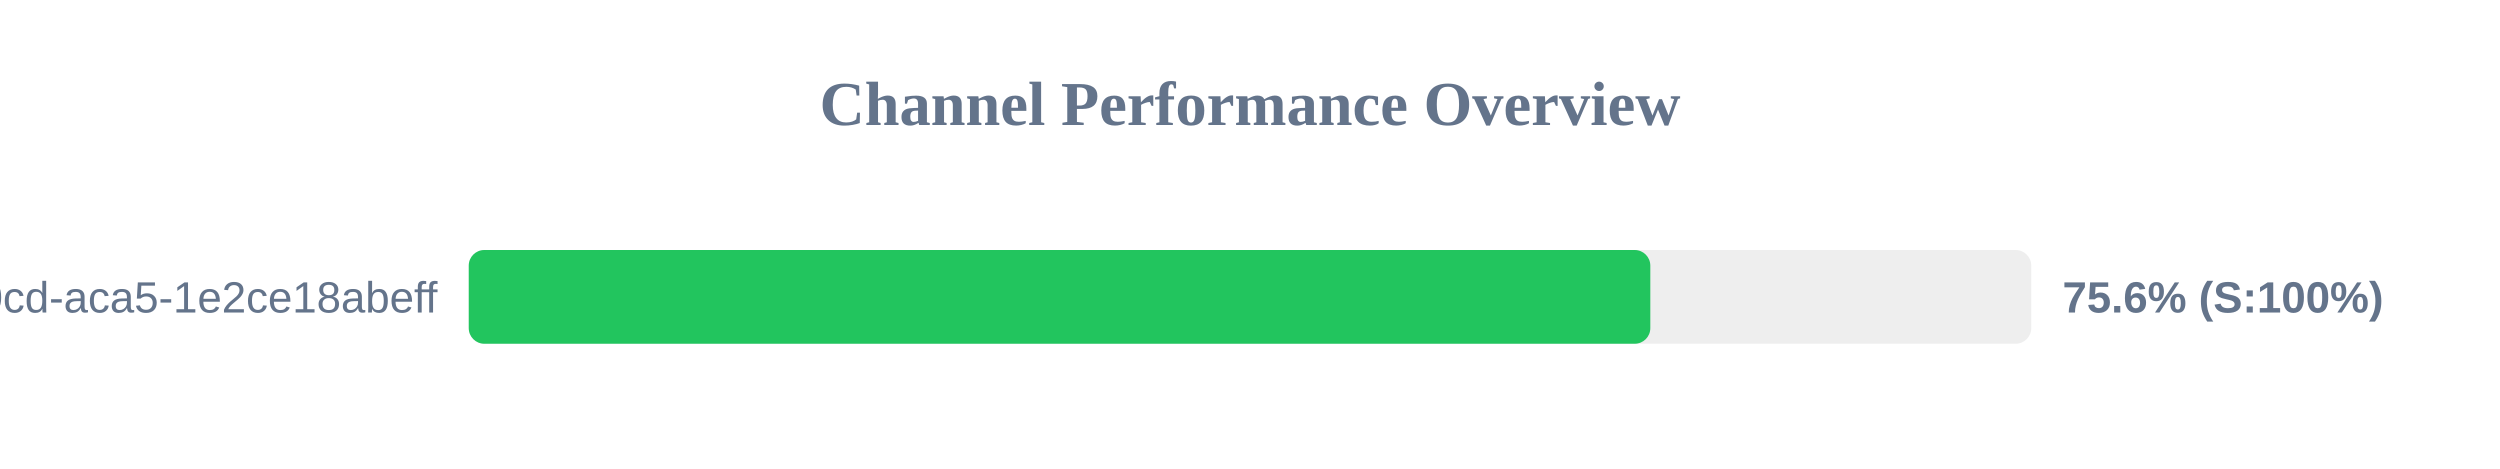
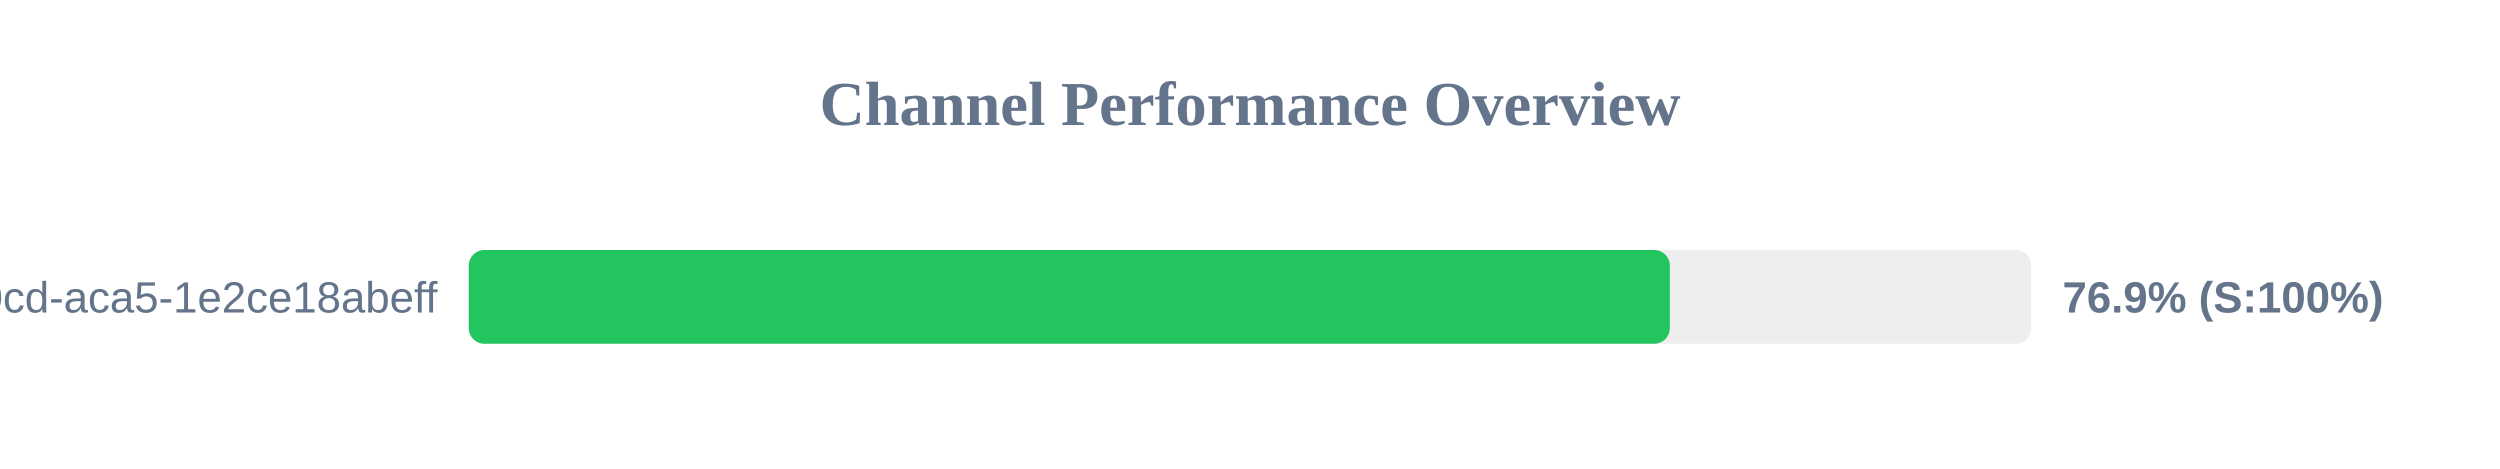
<svg xmlns="http://www.w3.org/2000/svg" width="800" height="150" version="1.1">
  <style>
        .row { font: 14px Arial; fill: #64748b; }
        .score { font: bold 14px Arial; fill: #64748b; }
    </style>
  <text x="400" y="40" text-anchor="middle" font-size="20px" font-weight="bold" fill="#64748b">Channel Performance Overview</text>
  <rect x="150" y="80" width="500" height="30" fill="#eee" rx="5" />
-   <rect x="150" y="80" width="378.1" height="30" fill="#22c55e" rx="5" />
+   <rect x="150" y="80" width="384.35" height="30" fill="#22c55e" rx="5" />
  <text x="140" y="100" text-anchor="end" class="row">?uuid=ebbeef45-0fd8-40cd-aca5-1e2ce18abeff</text>
-   <text x="660" y="100" text-anchor="start" class="score">75.6% (S:100%)</text>
+   <text x="660" y="100" text-anchor="start" class="score">76.9% (S:100%)</text>
</svg>
